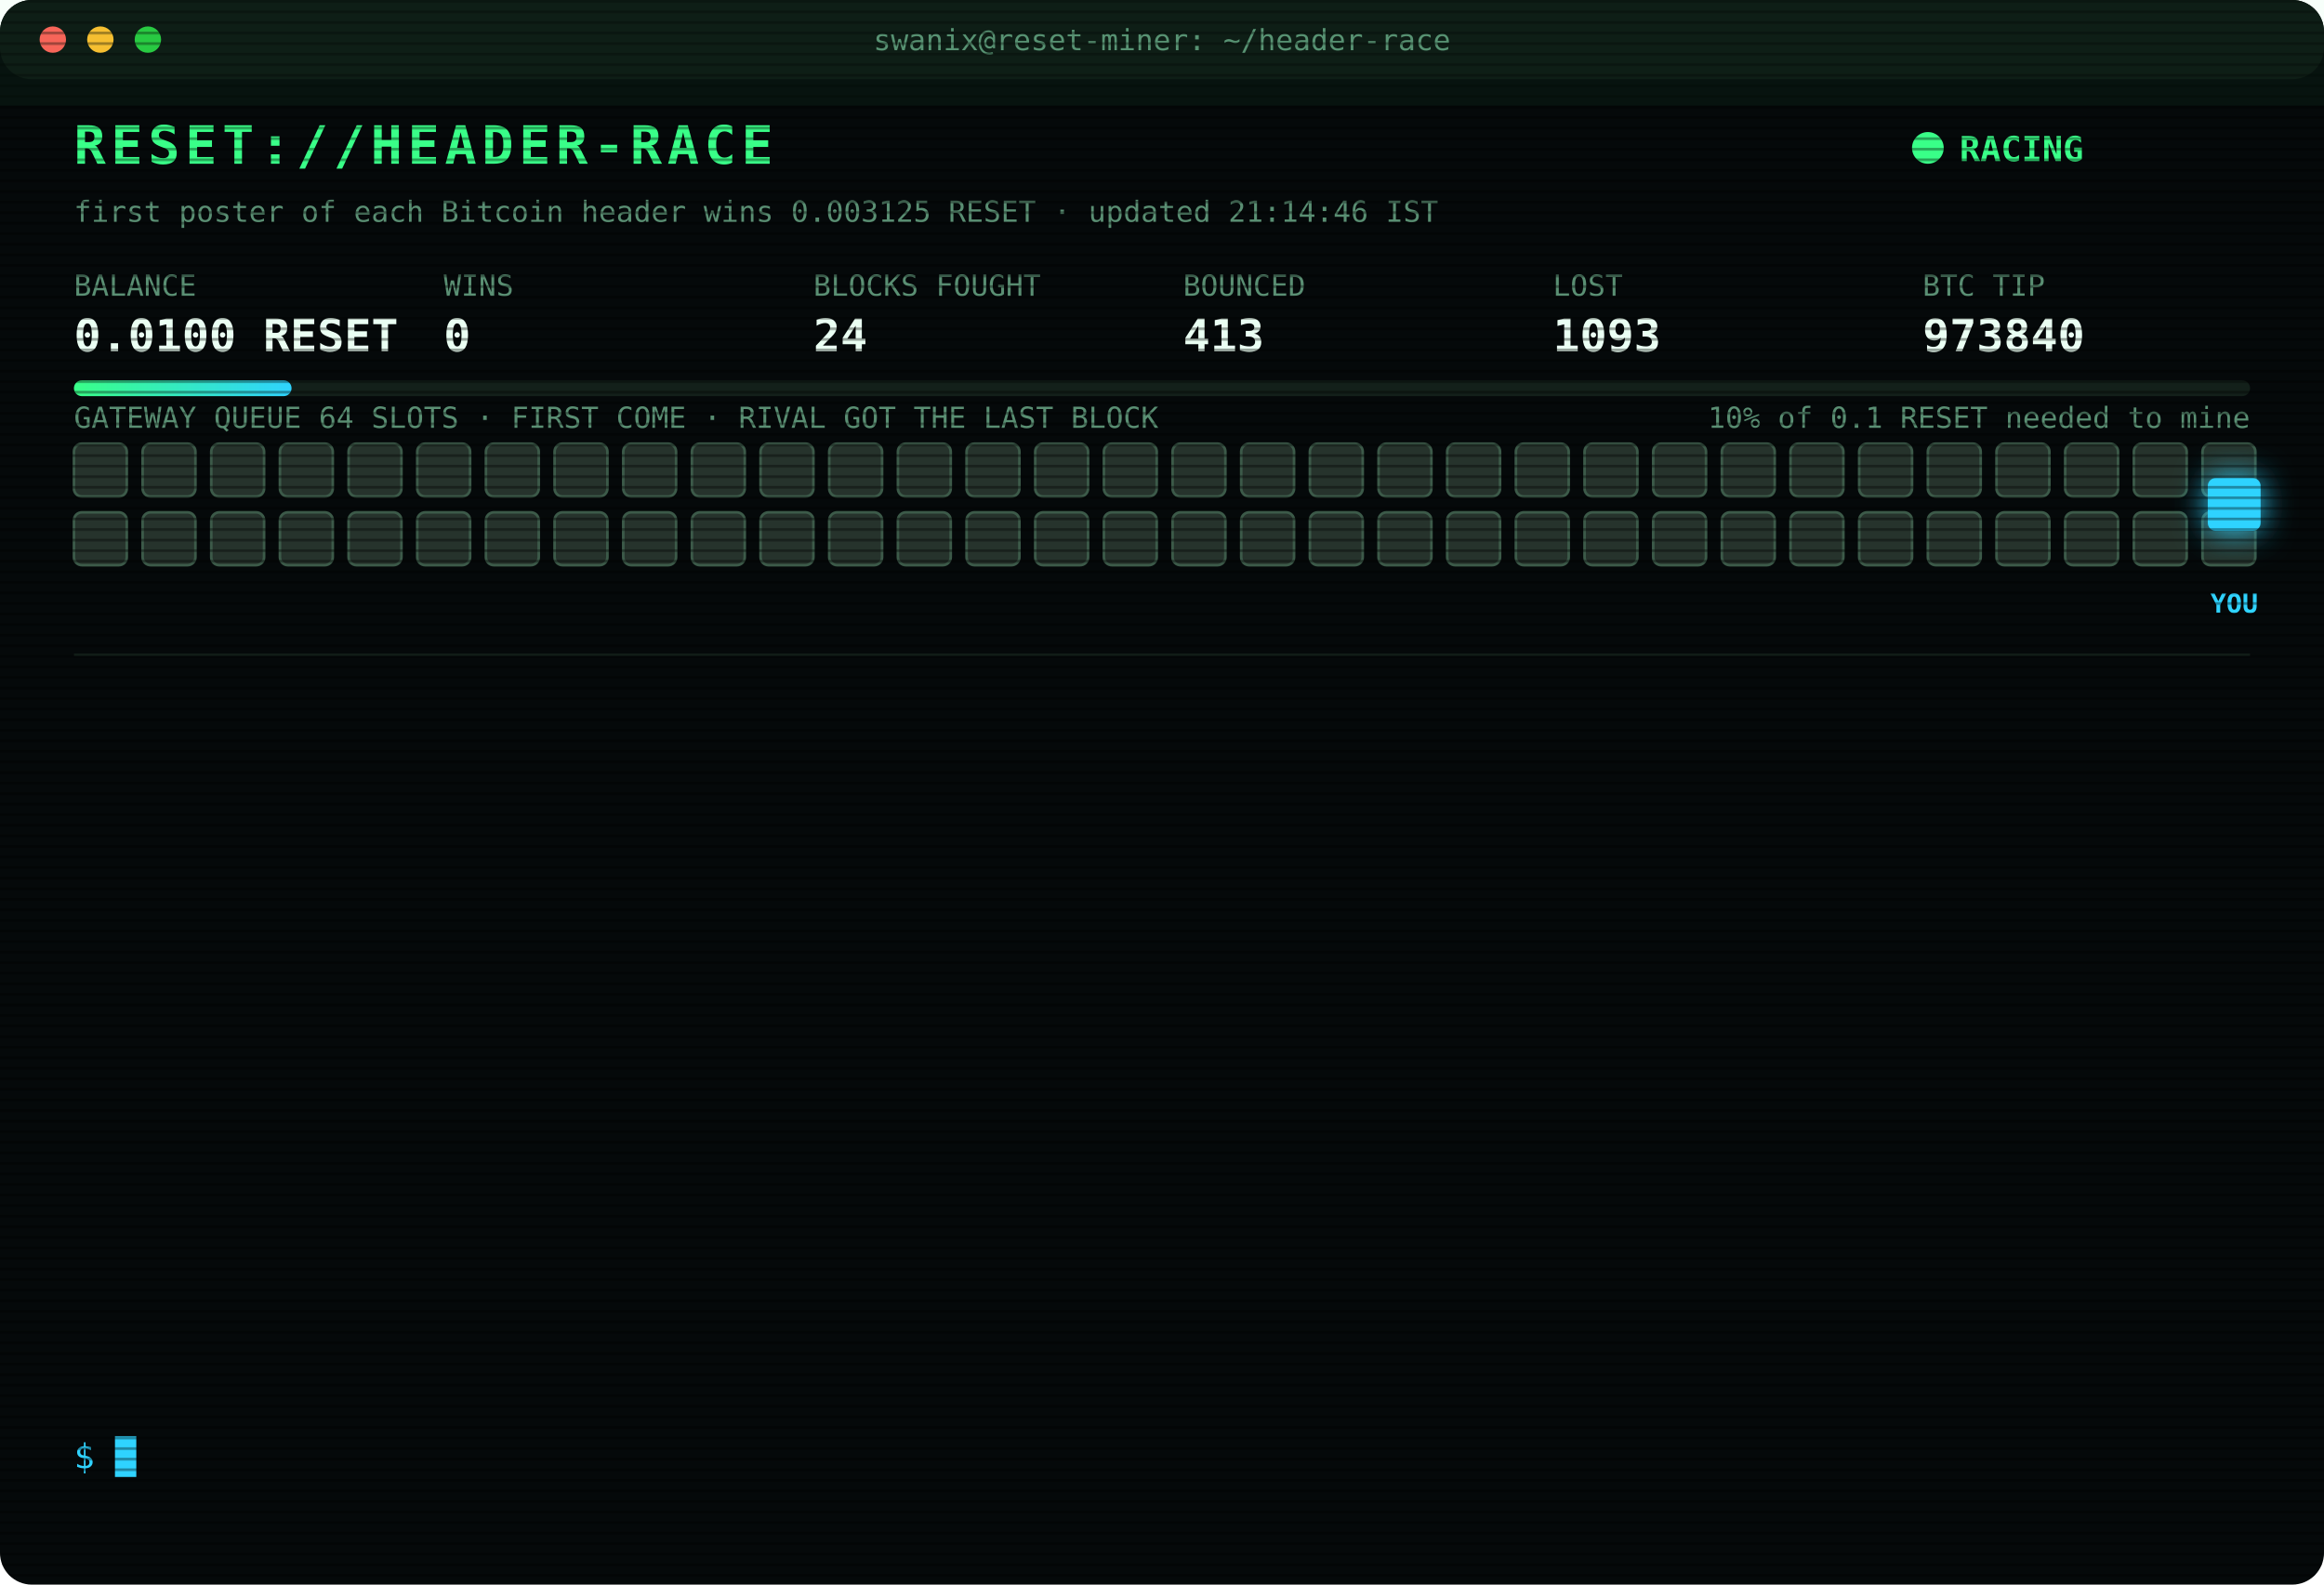
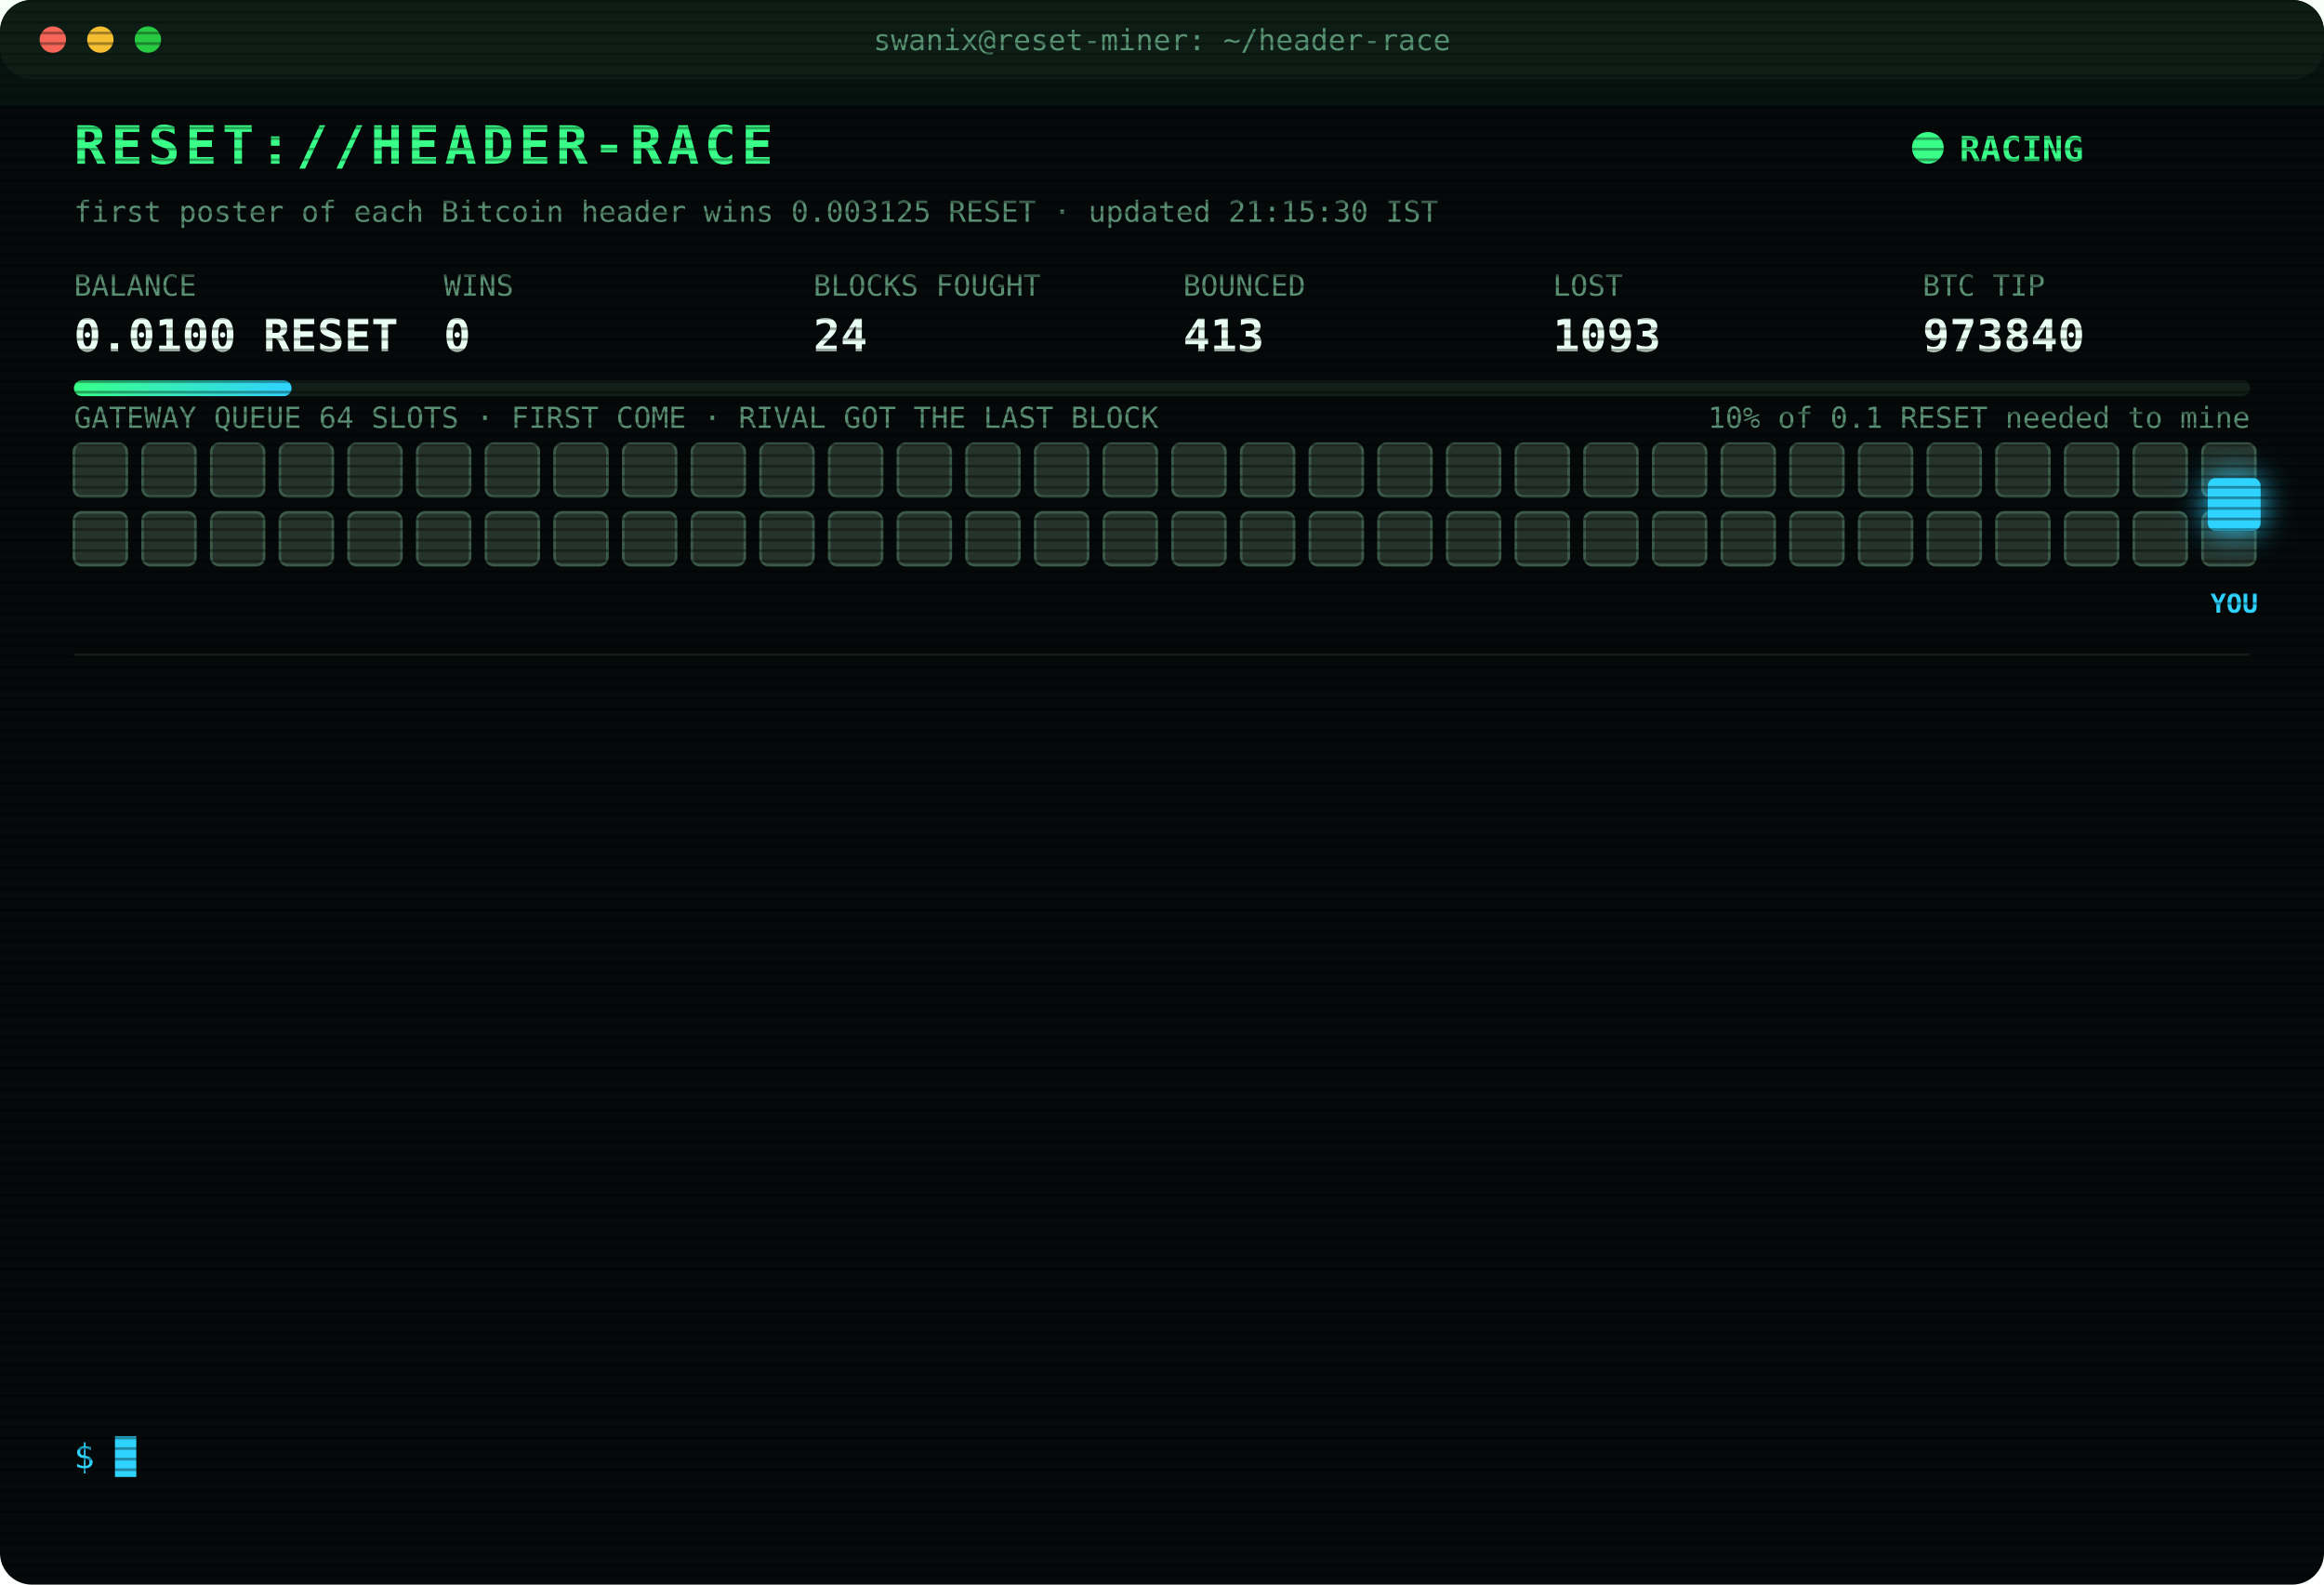
<svg xmlns="http://www.w3.org/2000/svg" width="880" height="600" viewBox="0 0 880 600" font-family="ui-monospace,SFMono-Regular,Menlo,Consolas,monospace">
  <style>
text{font-size:13px;fill:#7CFFB2}
.title{font-size:20px;font-weight:700;fill:#39FF88;letter-spacing:2px;animation:glitch 3s infinite steps(1)}
.sub{fill:#2fd3ff}.k{fill:#5a8f73;font-size:11px}.v{font-size:17px;font-weight:700;fill:#eafff3}
.ts{fill:#3f6b56}.boot{fill:#2fd3ff}.dim{fill:#5a8f73}.bad{fill:#ff4d6d}.warn{fill:#ffd23f}.mag{fill:#ff5cf0}.win{fill:#39FF88;font-weight:700}
.tag{font-size:10px;fill:#2fd3ff;font-weight:700}
.rival{fill:#26332c;stroke:#3c5a49;animation:jam 1.2s infinite alternate}
.idle{fill:#141c18;stroke:#22302a;animation:breathe 4s infinite}
.me{fill:#2fd3ff;filter:drop-shadow(0 0 6px #2fd3ff)}
.hover{animation:nudge 1.1s infinite ease-in-out}.bounce{animation:kick 1.4s infinite}
.ln{opacity:0;animation:in .4s forwards}
.cur{animation:blink 1s infinite steps(1)}
.scan{animation:scan 6s infinite linear}
.led{animation:blink 1.4s infinite}
@keyframes in{from{opacity:0;transform:translateX(-6px)}to{opacity:1;transform:none}}
@keyframes blink{50%{opacity:0}}
@keyframes jam{to{fill:#33463b}}
@keyframes breathe{50%{opacity:.4}}
@keyframes nudge{50%{transform:translateX(-10px)}}
@keyframes kick{0%,100%{transform:none}30%{transform:translateX(-14px)}55%{transform:translateX(10px) translateY(-6px)}}
@keyframes glitch{0%,92%{transform:none}93%{transform:translateX(2px);fill:#ff4d6d}95%{transform:translateX(-2px);fill:#2fd3ff}97%{transform:none}}
@keyframes scan{from{transform:translateY(-40px)}to{transform:translateY(600px)}}
</style>
  <defs>
    <pattern id="sl" width="4" height="4" patternUnits="userSpaceOnUse">
      <rect width="4" height="1" fill="#000" opacity=".35" />
    </pattern>
    <linearGradient id="bar">
      <stop offset="0" stop-color="#39FF88" />
      <stop offset="1" stop-color="#2fd3ff" />
    </linearGradient>
  </defs>
  <rect width="880" height="600" rx="12" fill="#05090a" />
  <rect width="880" height="30" rx="12" fill="#0d1512" />
  <circle cx="20" cy="15" r="5" fill="#ff5f57" />
  <circle cx="38" cy="15" r="5" fill="#febc2e" />
  <circle cx="56" cy="15" r="5" fill="#28c840" />
  <text x="440" y="19" text-anchor="middle" class="k">swanix@reset-miner: ~/header-race</text>
  <text x="28" y="62" class="title">RESET://HEADER-RACE</text>
  <circle class="led" cx="730" cy="56" r="6" fill="#39FF88" />
  <text x="742" y="61" class="win">RACING</text>
-   <text x="28" y="84" class="k">first poster of each Bitcoin header wins 0.003125 RESET · updated 21:14:46 IST</text>
+   <text x="28" y="84" class="k">first poster of each Bitcoin header wins 0.003125 RESET · updated 21:15:30 IST</text>
  <text x="28" y="112" class="k">BALANCE</text>
  <text x="28" y="133" class="v">0.0100 RESET</text>
  <text x="168" y="112" class="k">WINS</text>
  <text x="168" y="133" class="v">0</text>
  <text x="308" y="112" class="k">BLOCKS FOUGHT</text>
  <text x="308" y="133" class="v">24</text>
  <text x="448" y="112" class="k">BOUNCED</text>
  <text x="448" y="133" class="v">413</text>
  <text x="588" y="112" class="k">LOST</text>
  <text x="588" y="133" class="v">1093</text>
  <text x="728" y="112" class="k">BTC TIP</text>
  <text x="728" y="133" class="v">973840</text>
  <rect x="28" y="144" width="824" height="6" rx="3" fill="#13201a" />
  <rect x="28" y="144" width="82.4" height="6" rx="3" fill="url(#bar)" />
  <text x="852" y="162" text-anchor="end" class="k">10% of 0.1 RESET needed to mine</text>
  <text x="28" y="162" class="k">GATEWAY QUEUE 64 SLOTS · FIRST COME · RIVAL GOT THE LAST BLOCK</text>
  <rect class="rival" x="28" y="168" width="20" height="20" rx="3" style="animation-delay:0.00s" />
  <rect class="rival" x="54" y="168" width="20" height="20" rx="3" style="animation-delay:0.05s" />
  <rect class="rival" x="80" y="168" width="20" height="20" rx="3" style="animation-delay:0.10s" />
  <rect class="rival" x="106" y="168" width="20" height="20" rx="3" style="animation-delay:0.15s" />
  <rect class="rival" x="132" y="168" width="20" height="20" rx="3" style="animation-delay:0.20s" />
  <rect class="rival" x="158" y="168" width="20" height="20" rx="3" style="animation-delay:0.25s" />
  <rect class="rival" x="184" y="168" width="20" height="20" rx="3" style="animation-delay:0.30s" />
  <rect class="rival" x="210" y="168" width="20" height="20" rx="3" style="animation-delay:0.35s" />
  <rect class="rival" x="236" y="168" width="20" height="20" rx="3" style="animation-delay:0.40s" />
  <rect class="rival" x="262" y="168" width="20" height="20" rx="3" style="animation-delay:0.45s" />
  <rect class="rival" x="288" y="168" width="20" height="20" rx="3" style="animation-delay:0.50s" />
  <rect class="rival" x="314" y="168" width="20" height="20" rx="3" style="animation-delay:0.55s" />
  <rect class="rival" x="340" y="168" width="20" height="20" rx="3" style="animation-delay:0.60s" />
  <rect class="rival" x="366" y="168" width="20" height="20" rx="3" style="animation-delay:0.65s" />
  <rect class="rival" x="392" y="168" width="20" height="20" rx="3" style="animation-delay:0.70s" />
  <rect class="rival" x="418" y="168" width="20" height="20" rx="3" style="animation-delay:0.75s" />
  <rect class="rival" x="444" y="168" width="20" height="20" rx="3" style="animation-delay:0.80s" />
  <rect class="rival" x="470" y="168" width="20" height="20" rx="3" style="animation-delay:0.85s" />
  <rect class="rival" x="496" y="168" width="20" height="20" rx="3" style="animation-delay:0.90s" />
  <rect class="rival" x="522" y="168" width="20" height="20" rx="3" style="animation-delay:0.95s" />
  <rect class="rival" x="548" y="168" width="20" height="20" rx="3" style="animation-delay:1.00s" />
  <rect class="rival" x="574" y="168" width="20" height="20" rx="3" style="animation-delay:1.05s" />
  <rect class="rival" x="600" y="168" width="20" height="20" rx="3" style="animation-delay:1.10s" />
  <rect class="rival" x="626" y="168" width="20" height="20" rx="3" style="animation-delay:1.15s" />
  <rect class="rival" x="652" y="168" width="20" height="20" rx="3" style="animation-delay:1.20s" />
  <rect class="rival" x="678" y="168" width="20" height="20" rx="3" style="animation-delay:1.25s" />
  <rect class="rival" x="704" y="168" width="20" height="20" rx="3" style="animation-delay:1.30s" />
  <rect class="rival" x="730" y="168" width="20" height="20" rx="3" style="animation-delay:1.35s" />
  <rect class="rival" x="756" y="168" width="20" height="20" rx="3" style="animation-delay:1.40s" />
  <rect class="rival" x="782" y="168" width="20" height="20" rx="3" style="animation-delay:1.45s" />
  <rect class="rival" x="808" y="168" width="20" height="20" rx="3" style="animation-delay:1.50s" />
  <rect class="rival" x="834" y="168" width="20" height="20" rx="3" style="animation-delay:1.55s" />
  <rect class="rival" x="28" y="194" width="20" height="20" rx="3" style="animation-delay:1.60s" />
  <rect class="rival" x="54" y="194" width="20" height="20" rx="3" style="animation-delay:1.65s" />
  <rect class="rival" x="80" y="194" width="20" height="20" rx="3" style="animation-delay:1.70s" />
  <rect class="rival" x="106" y="194" width="20" height="20" rx="3" style="animation-delay:1.75s" />
  <rect class="rival" x="132" y="194" width="20" height="20" rx="3" style="animation-delay:1.80s" />
  <rect class="rival" x="158" y="194" width="20" height="20" rx="3" style="animation-delay:1.85s" />
  <rect class="rival" x="184" y="194" width="20" height="20" rx="3" style="animation-delay:1.90s" />
  <rect class="rival" x="210" y="194" width="20" height="20" rx="3" style="animation-delay:1.95s" />
  <rect class="rival" x="236" y="194" width="20" height="20" rx="3" style="animation-delay:2.00s" />
  <rect class="rival" x="262" y="194" width="20" height="20" rx="3" style="animation-delay:2.05s" />
  <rect class="rival" x="288" y="194" width="20" height="20" rx="3" style="animation-delay:2.10s" />
  <rect class="rival" x="314" y="194" width="20" height="20" rx="3" style="animation-delay:2.15s" />
  <rect class="rival" x="340" y="194" width="20" height="20" rx="3" style="animation-delay:2.20s" />
  <rect class="rival" x="366" y="194" width="20" height="20" rx="3" style="animation-delay:2.25s" />
  <rect class="rival" x="392" y="194" width="20" height="20" rx="3" style="animation-delay:2.30s" />
  <rect class="rival" x="418" y="194" width="20" height="20" rx="3" style="animation-delay:2.35s" />
  <rect class="rival" x="444" y="194" width="20" height="20" rx="3" style="animation-delay:2.40s" />
  <rect class="rival" x="470" y="194" width="20" height="20" rx="3" style="animation-delay:2.45s" />
  <rect class="rival" x="496" y="194" width="20" height="20" rx="3" style="animation-delay:2.50s" />
  <rect class="rival" x="522" y="194" width="20" height="20" rx="3" style="animation-delay:2.55s" />
  <rect class="rival" x="548" y="194" width="20" height="20" rx="3" style="animation-delay:2.60s" />
  <rect class="rival" x="574" y="194" width="20" height="20" rx="3" style="animation-delay:2.65s" />
  <rect class="rival" x="600" y="194" width="20" height="20" rx="3" style="animation-delay:2.70s" />
  <rect class="rival" x="626" y="194" width="20" height="20" rx="3" style="animation-delay:2.75s" />
  <rect class="rival" x="652" y="194" width="20" height="20" rx="3" style="animation-delay:2.80s" />
  <rect class="rival" x="678" y="194" width="20" height="20" rx="3" style="animation-delay:2.85s" />
  <rect class="rival" x="704" y="194" width="20" height="20" rx="3" style="animation-delay:2.90s" />
  <rect class="rival" x="730" y="194" width="20" height="20" rx="3" style="animation-delay:2.95s" />
  <rect class="rival" x="756" y="194" width="20" height="20" rx="3" style="animation-delay:3.00s" />
  <rect class="rival" x="782" y="194" width="20" height="20" rx="3" style="animation-delay:3.05s" />
  <rect class="rival" x="808" y="194" width="20" height="20" rx="3" style="animation-delay:3.10s" />
  <rect class="rival" x="834" y="194" width="20" height="20" rx="3" style="animation-delay:3.15s" />
  <g class="hover">
    <rect class="me" x="836" y="181" width="20" height="20" rx="3" />
    <text class="tag" x="846" y="232" text-anchor="middle">YOU</text>
  </g>
  <line x1="28" x2="852" y1="248" y2="248" stroke="#13201a" />
  <g class="ln" style="animation-delay:0.40s">
    <text x="28" y="270" class="ts">21:01:22</text>
    <text x="104" y="270" class="warn">[QUEUE FULL] #973838 bounced 64/64 · retry 1.7s · 2315ms</text>
  </g>
  <g class="ln" style="animation-delay:0.65s">
    <text x="28" y="292" class="ts">21:01:22</text>
    <text x="104" y="292" class="warn">[QUEUE FULL] #973838 bounced 64/64 · retry 1.7s · 3493ms</text>
  </g>
  <g class="ln" style="animation-delay:0.90s">
    <text x="28" y="314" class="ts">21:01:22</text>
    <text x="104" y="314" class="warn">[QUEUE FULL] #973838 bounced 64/64 · retry 1.7s · 4628ms</text>
  </g>
  <g class="ln" style="animation-delay:1.15s">
    <text x="28" y="336" class="ts">21:01:23</text>
    <text x="104" y="336" class="warn">[QUEUE FULL] #973838 bounced 64/64 · retry 1.7s · 571ms</text>
  </g>
  <g class="ln" style="animation-delay:1.40s">
    <text x="28" y="358" class="ts">21:01:25</text>
    <text x="104" y="358" class="warn">[QUEUE FULL] #973838 bounced 64/64 · retry 1.7s · 1509ms</text>
  </g>
  <g class="ln" style="animation-delay:1.65s">
    <text x="28" y="380" class="ts">21:01:26</text>
    <text x="104" y="380" class="warn">[QUEUE FULL] #973838 bounced 64/64 · retry 1.7s · 1938ms</text>
  </g>
  <g class="ln" style="animation-delay:1.90s">
    <text x="28" y="402" class="ts">21:01:29</text>
    <text x="104" y="402" class="warn">[QUEUE FULL] #973838 bounced 64/64 · retry 1.7s · 3836ms</text>
  </g>
  <g class="ln" style="animation-delay:2.15s">
    <text x="28" y="424" class="ts">21:01:30</text>
    <text x="104" y="424" class="warn">[QUEUE FULL] #973838 bounced 64/64 · retry 1.7s · 3807ms</text>
  </g>
  <g class="ln" style="animation-delay:2.40s">
    <text x="28" y="446" class="ts">21:01:31</text>
    <text x="104" y="446" class="bad">[GATEWAY DOWN] no response · 3813ms</text>
  </g>
  <g class="ln" style="animation-delay:2.65s">
    <text x="28" y="468" class="ts">21:01:31</text>
    <text x="104" y="468" class="bad">[GATEWAY DOWN] no response · 2714ms</text>
  </g>
  <g class="ln" style="animation-delay:2.90s">
    <text x="28" y="490" class="ts">21:01:34</text>
    <text x="104" y="490" class="bad">[LOST] #973838 taken by a rival miner</text>
  </g>
  <g class="ln" style="animation-delay:3.15s">
    <text x="28" y="512" class="ts">21:06:42</text>
    <text x="104" y="512" class="bad">[LOST] #973839 taken by a rival miner</text>
  </g>
  <g class="ln" style="animation-delay:3.40s">
    <text x="28" y="534" class="ts">21:14:46</text>
    <text x="104" y="534" class="bad">[LOST] #973840 taken by a rival miner</text>
  </g>
  <text x="28" y="556" class="sub">$ <tspan class="cur">█</tspan>
  </text>
  <rect width="880" height="600" rx="12" fill="url(#sl)" pointer-events="none" />
  <rect class="scan" width="880" height="40" fill="#39FF88" opacity=".04" />
</svg>
